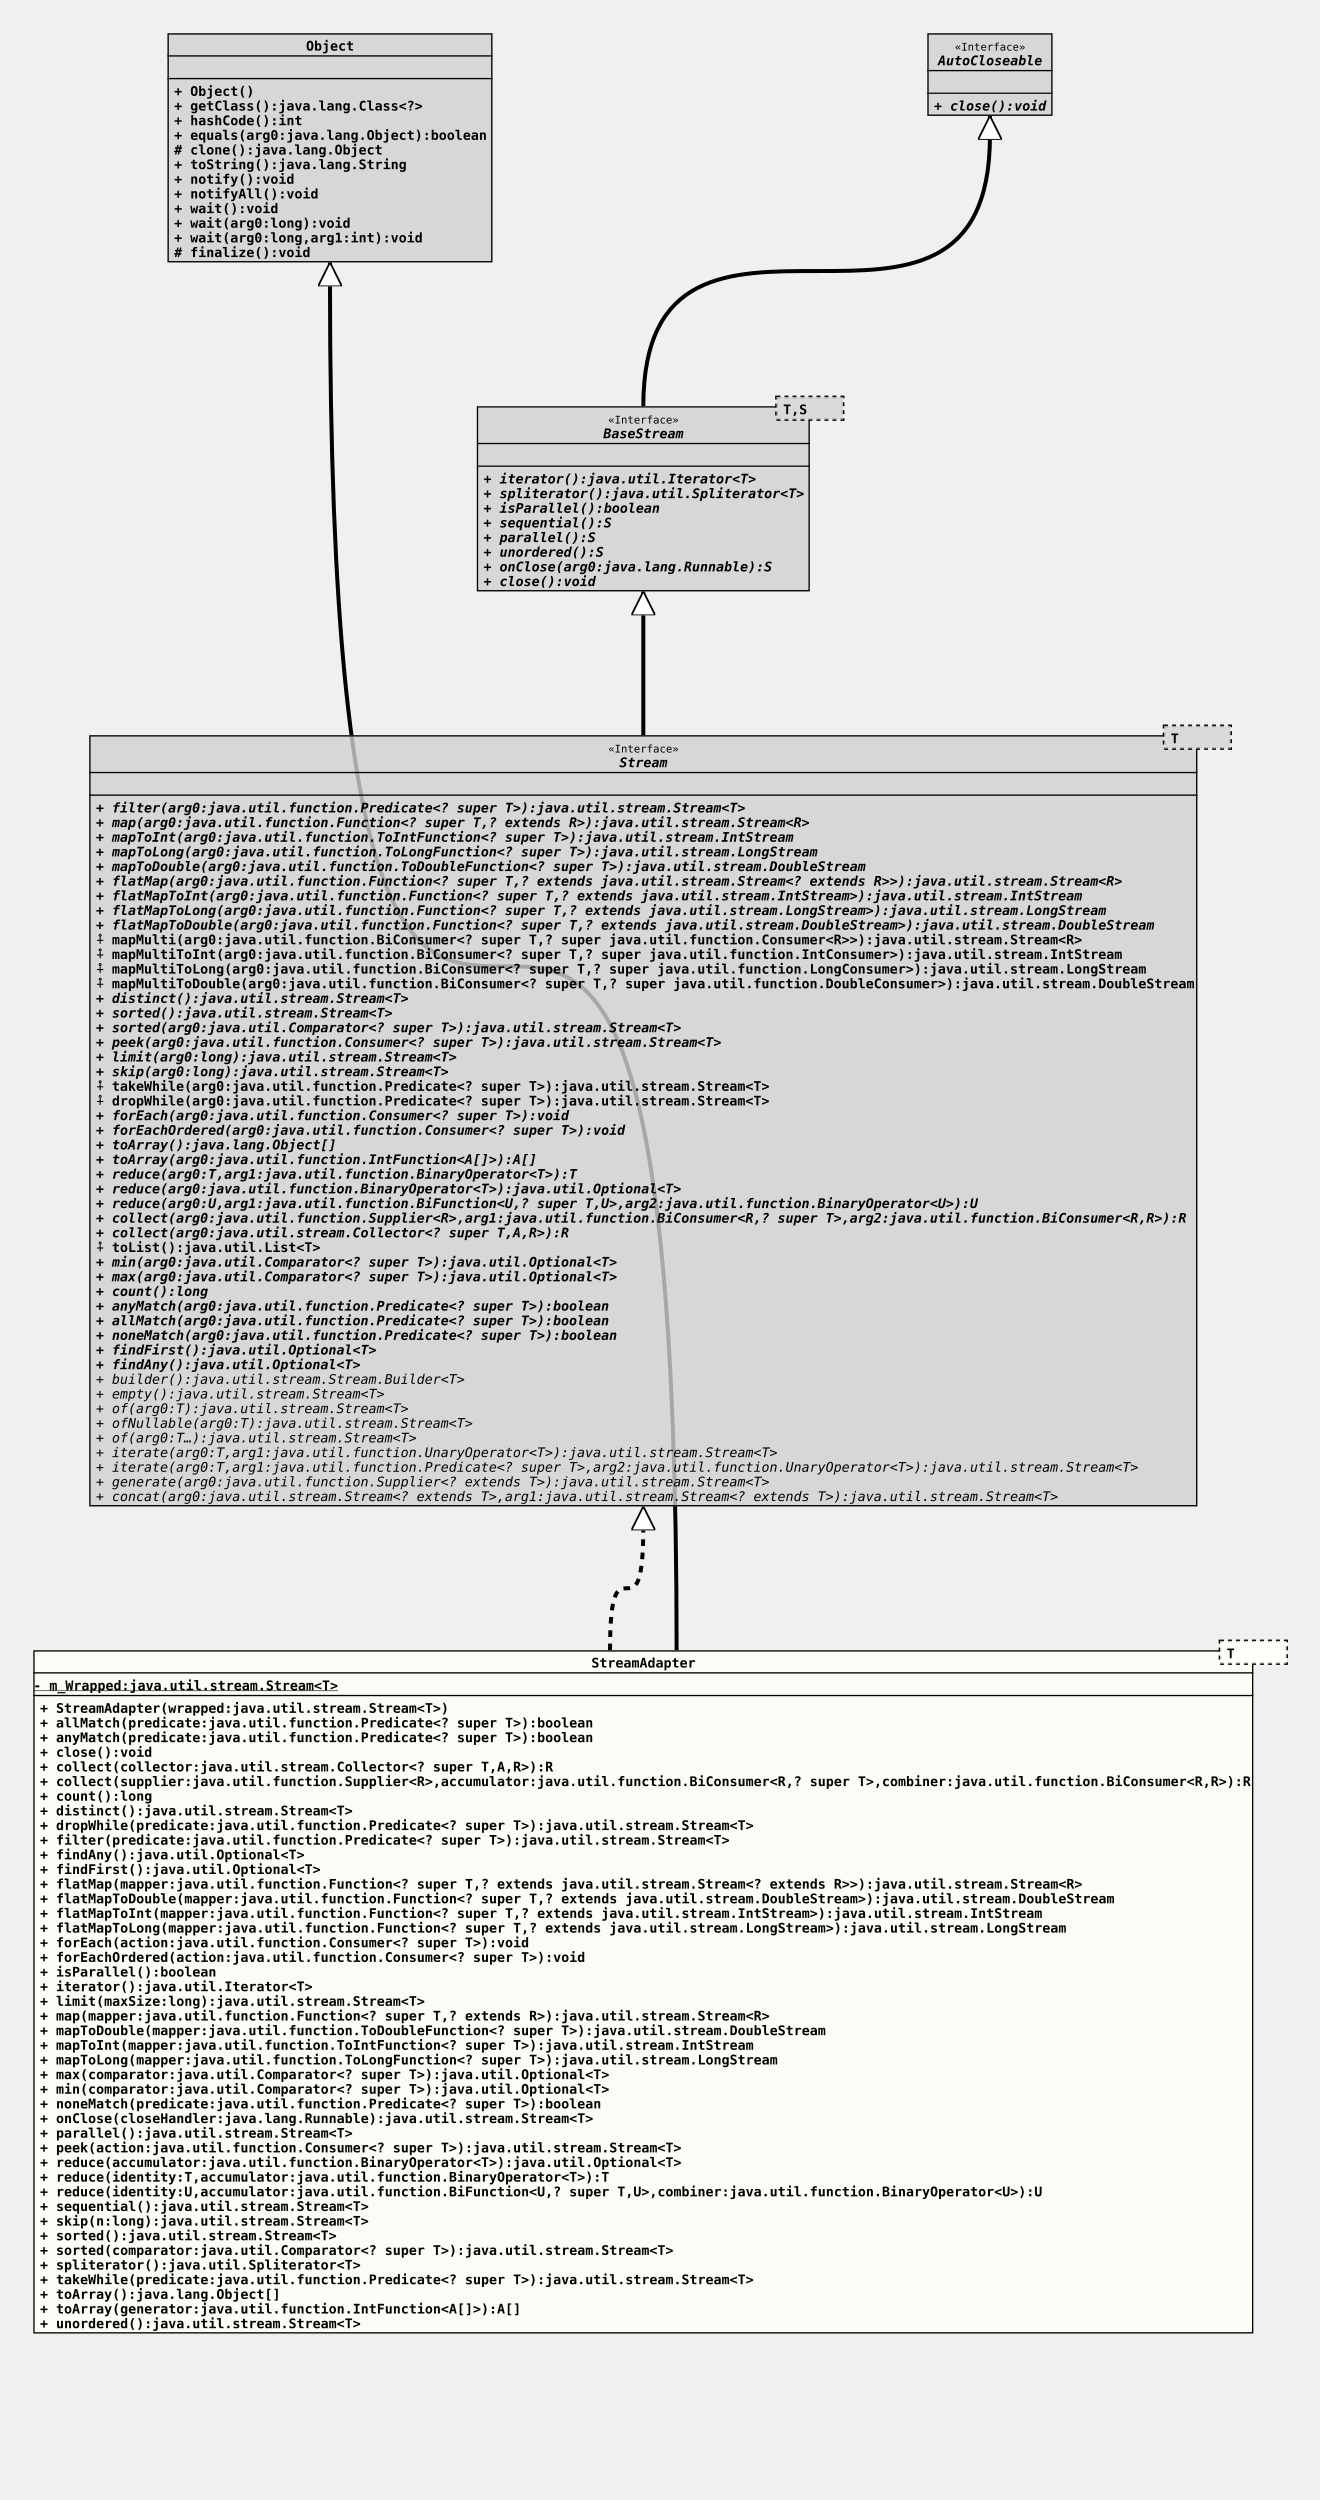
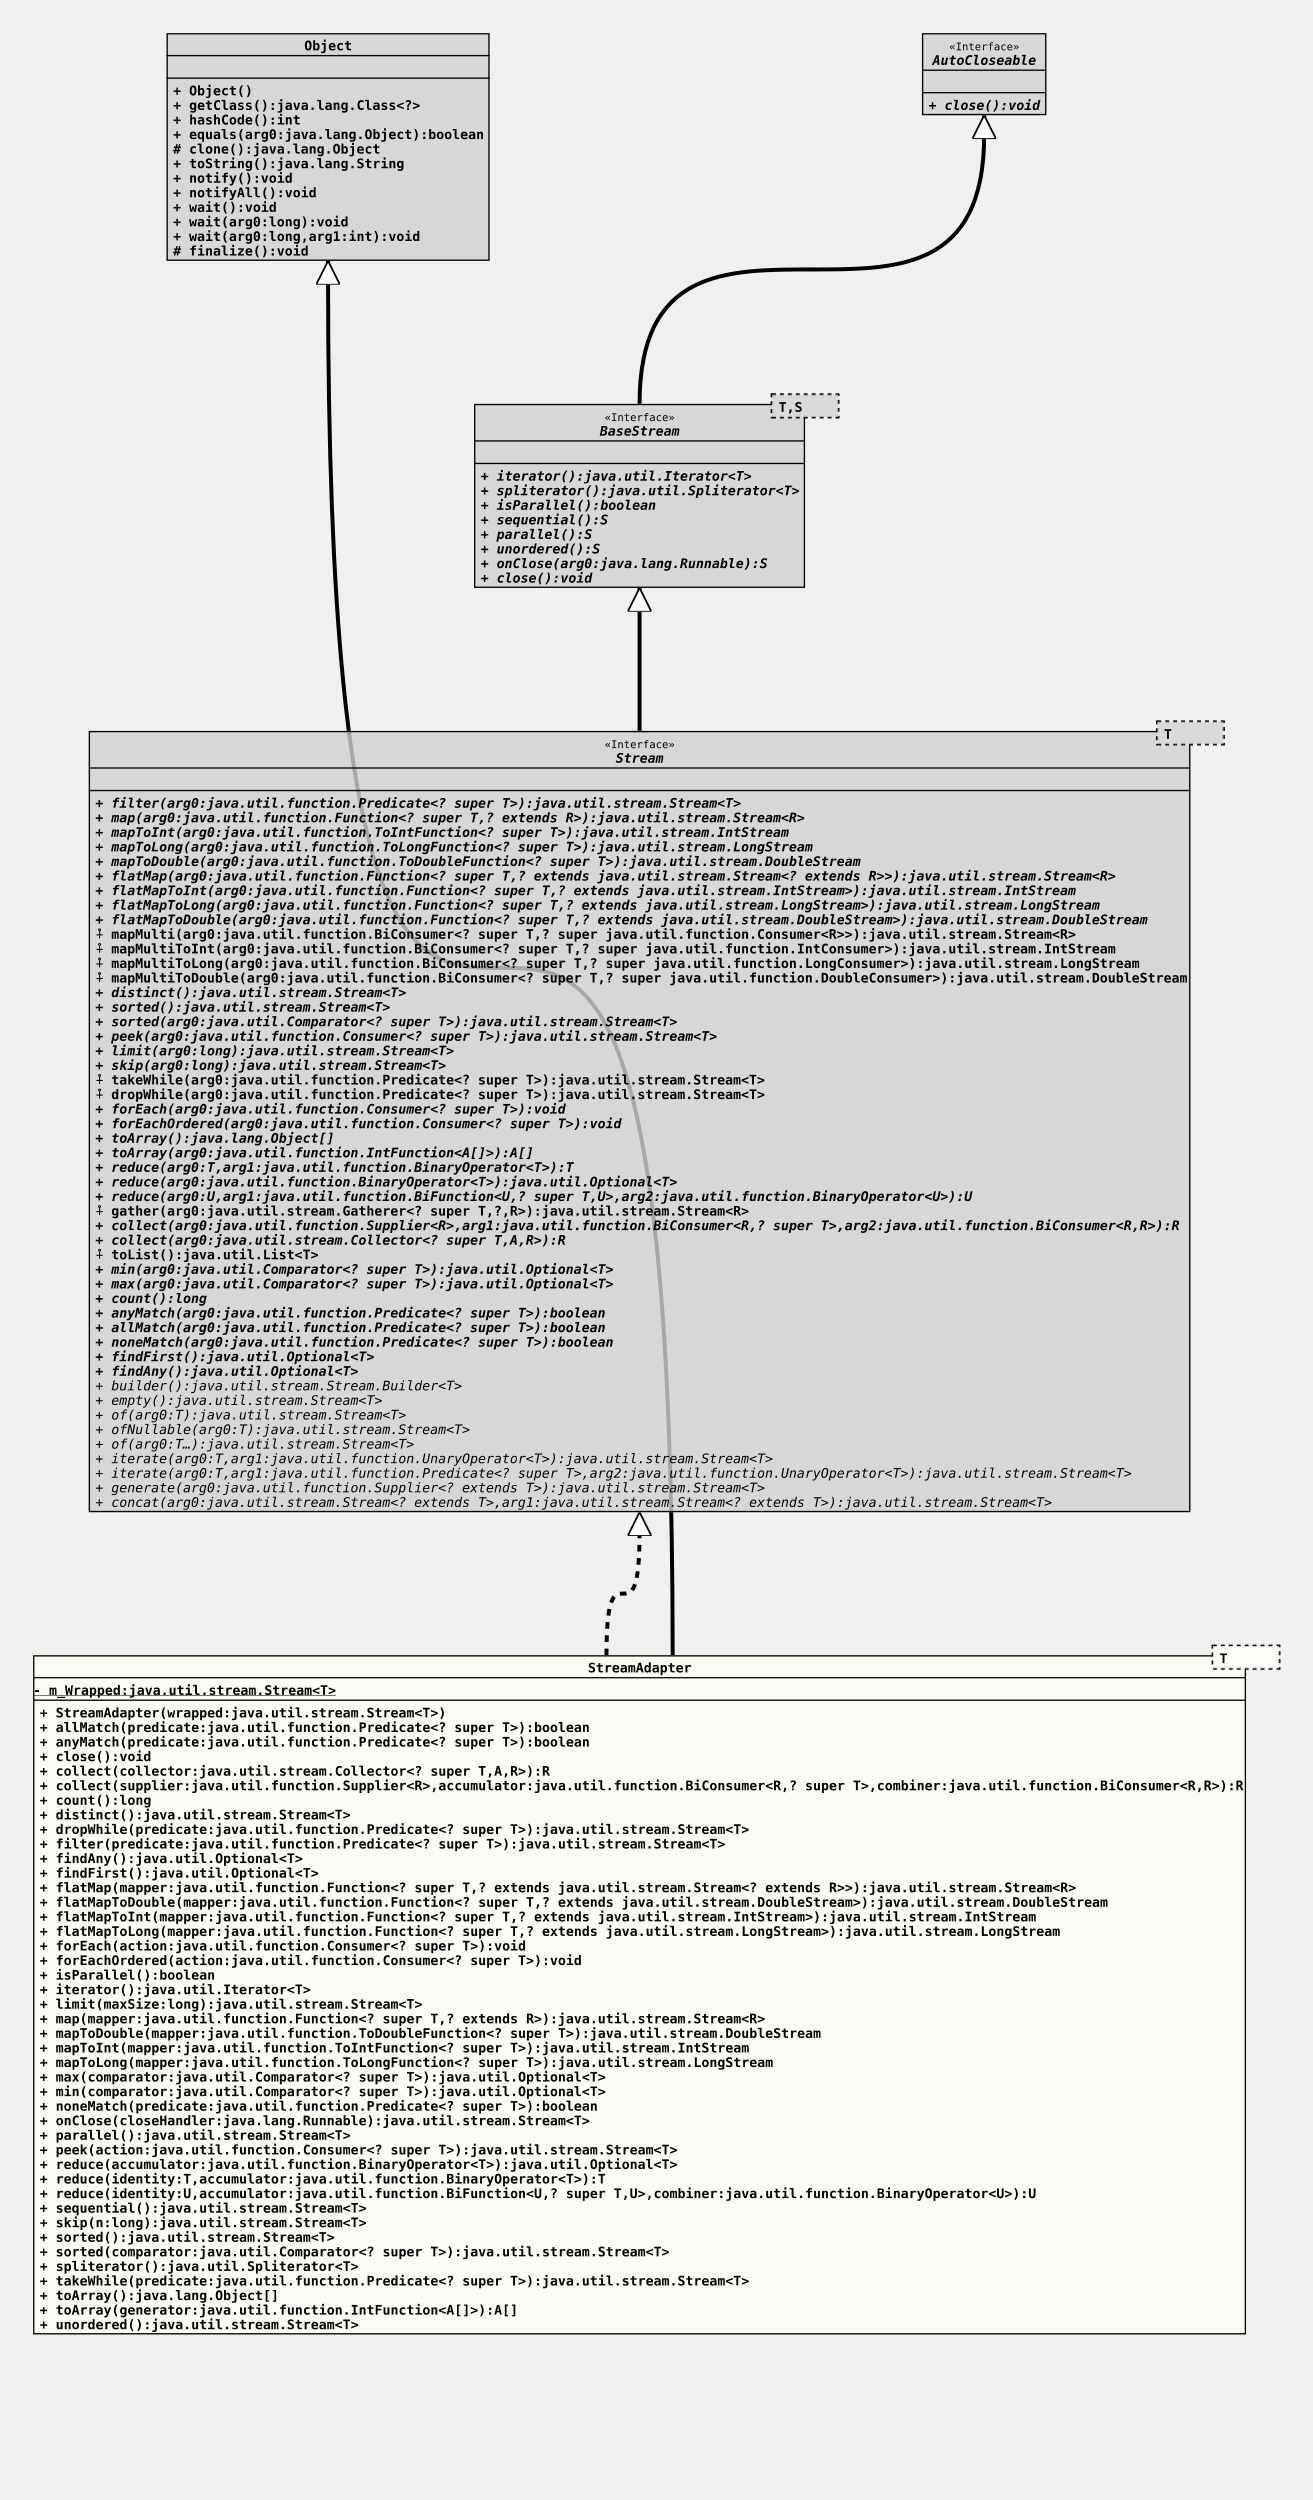
- <svg xmlns="http://www.w3.org/2000/svg" xmlns:xlink="http://www.w3.org/1999/xlink" version="1.1" baseProfile="full" width="991.000" height="1877.000">
+ <svg xmlns="http://www.w3.org/2000/svg" xmlns:xlink="http://www.w3.org/1999/xlink" version="1.1" baseProfile="full" width="991.000" height="1888.000">
  <defs>
    <style>
            line
            {
              stroke: black;
            }
            line.separator
            {
              stroke:       black;
              stroke-width: 1;
            }
            marker
            {
              fill: white;
            }
            path
            {
              fill:   white;
              stroke: black;
            }
            path.implementation
            {
              fill:             none;
              stroke-dasharray: 5,5;
              stroke-width:     3;
            }
            path.inheritance
            {
              fill:         none;
              stroke-width: 3;
            }
            rect
            {
              fill:         none;
              stroke:       black;
              stroke-width: 2;
            }
            rect.externalClass
            {
              fill:         #D0D0D0;
              fill-opacity: 0.8;
            }
            rect.focusClass
            {
              fill:         #FFFFF9;
              fill-opacity: 0.8;
            }
            rect.otherClass
            {
              fill:         #F0E68C;
              fill-opacity: 0.8;
            }
            rect.template
            {
              fill:             #FFFFFF;
              fill-opacity:     1.0;
              stroke-dasharray: 3,3;
            }
            text
            {
              font-family: monospace;
              font-size:   10px;
              font-weight: bold;
            }
            text.abstract
            {
              font-style: italic;
            }
            text.final
            {
              text-decoration: underline;
            }
            text.static
            {
              font-weight: normal;
            }
            text.stereotype
            {
              font-size:   8px;
              font-weight: normal;
            }
            </style>
    <marker id="inheritance" viewBox="0,0,40,40" markerUnits="strokeWidth" refX="40" refY="20" markerWidth="6" markerHeight="6" orient="auto">
      <path d="M40,20 l-40,-20 v40 Z" fill="#ffffff" stroke="#000000" stroke-width="3" />
    </marker>
    <marker id="implementation" viewBox="0,0,40,40" markerUnits="strokeWidth" refX="40" refY="20" markerWidth="6" markerHeight="6" orient="auto">
      <path d="M40,20 l-40,-20 v40 Z" fill="#ffffff" stroke="#000000" stroke-width="3" />
    </marker>
    <clipPath id="ID000001">
      <rect class="focusClass" height="513.000" width="916.000" x="0.000" y="8.000" />
    </clipPath>
    <symbol id="org.tquadrat.foundation.stream.StreamAdapter">
      <g>
        <g class="focusClass" clip-path="url(#ID000001)">
          <rect x="0.000" y="8.000" width="916.000" height="513.000" class="focusClass" />
          <line x1="0.000" y1="25.000" x2="916.000" y2="25.000" class="separator" />
          <text x="419.000" y="21.000">StreamAdapter</text>
          <line x1="0.000" y1="42.000" x2="916.000" y2="42.000" class="separator" />
          <text y="38.000" class="final">- m_Wrapped:java.util.stream.Stream&lt;T&gt;</text>
          <text x="5.000" y="55.000">+ StreamAdapter(wrapped:java.util.stream.Stream&lt;T&gt;)</text>
          <text x="5.000" y="66.000">+ allMatch(predicate:java.util.function.Predicate&lt;? super T&gt;):boolean</text>
          <text x="5.000" y="77.000">+ anyMatch(predicate:java.util.function.Predicate&lt;? super T&gt;):boolean</text>
          <text x="5.000" y="88.000">+ close():void</text>
          <text x="5.000" y="99.000">+ collect(collector:java.util.stream.Collector&lt;? super T,A,R&gt;):R</text>
          <text x="5.000" y="110.000">+ collect(supplier:java.util.function.Supplier&lt;R&gt;,accumulator:java.util.function.BiConsumer&lt;R,? super T&gt;,combiner:java.util.function.BiConsumer&lt;R,R&gt;):R</text>
          <text x="5.000" y="121.000">+ count():long</text>
          <text x="5.000" y="132.000">+ distinct():java.util.stream.Stream&lt;T&gt;</text>
          <text x="5.000" y="143.000">+ dropWhile(predicate:java.util.function.Predicate&lt;? super T&gt;):java.util.stream.Stream&lt;T&gt;</text>
          <text x="5.000" y="154.000">+ filter(predicate:java.util.function.Predicate&lt;? super T&gt;):java.util.stream.Stream&lt;T&gt;</text>
          <text x="5.000" y="165.000">+ findAny():java.util.Optional&lt;T&gt;</text>
          <text x="5.000" y="176.000">+ findFirst():java.util.Optional&lt;T&gt;</text>
          <text x="5.000" y="187.000">+ flatMap(mapper:java.util.function.Function&lt;? super T,? extends java.util.stream.Stream&lt;? extends R&gt;&gt;):java.util.stream.Stream&lt;R&gt;</text>
          <text x="5.000" y="198.000">+ flatMapToDouble(mapper:java.util.function.Function&lt;? super T,? extends java.util.stream.DoubleStream&gt;):java.util.stream.DoubleStream</text>
          <text x="5.000" y="209.000">+ flatMapToInt(mapper:java.util.function.Function&lt;? super T,? extends java.util.stream.IntStream&gt;):java.util.stream.IntStream</text>
          <text x="5.000" y="220.000">+ flatMapToLong(mapper:java.util.function.Function&lt;? super T,? extends java.util.stream.LongStream&gt;):java.util.stream.LongStream</text>
          <text x="5.000" y="231.000">+ forEach(action:java.util.function.Consumer&lt;? super T&gt;):void</text>
          <text x="5.000" y="242.000">+ forEachOrdered(action:java.util.function.Consumer&lt;? super T&gt;):void</text>
          <text x="5.000" y="253.000">+ isParallel():boolean</text>
          <text x="5.000" y="264.000">+ iterator():java.util.Iterator&lt;T&gt;</text>
          <text x="5.000" y="275.000">+ limit(maxSize:long):java.util.stream.Stream&lt;T&gt;</text>
          <text x="5.000" y="286.000">+ map(mapper:java.util.function.Function&lt;? super T,? extends R&gt;):java.util.stream.Stream&lt;R&gt;</text>
          <text x="5.000" y="297.000">+ mapToDouble(mapper:java.util.function.ToDoubleFunction&lt;? super T&gt;):java.util.stream.DoubleStream</text>
          <text x="5.000" y="308.000">+ mapToInt(mapper:java.util.function.ToIntFunction&lt;? super T&gt;):java.util.stream.IntStream</text>
          <text x="5.000" y="319.000">+ mapToLong(mapper:java.util.function.ToLongFunction&lt;? super T&gt;):java.util.stream.LongStream</text>
          <text x="5.000" y="330.000">+ max(comparator:java.util.Comparator&lt;? super T&gt;):java.util.Optional&lt;T&gt;</text>
          <text x="5.000" y="341.000">+ min(comparator:java.util.Comparator&lt;? super T&gt;):java.util.Optional&lt;T&gt;</text>
          <text x="5.000" y="352.000">+ noneMatch(predicate:java.util.function.Predicate&lt;? super T&gt;):boolean</text>
          <text x="5.000" y="363.000">+ onClose(closeHandler:java.lang.Runnable):java.util.stream.Stream&lt;T&gt;</text>
          <text x="5.000" y="374.000">+ parallel():java.util.stream.Stream&lt;T&gt;</text>
          <text x="5.000" y="385.000">+ peek(action:java.util.function.Consumer&lt;? super T&gt;):java.util.stream.Stream&lt;T&gt;</text>
          <text x="5.000" y="396.000">+ reduce(accumulator:java.util.function.BinaryOperator&lt;T&gt;):java.util.Optional&lt;T&gt;</text>
          <text x="5.000" y="407.000">+ reduce(identity:T,accumulator:java.util.function.BinaryOperator&lt;T&gt;):T</text>
          <text x="5.000" y="418.000">+ reduce(identity:U,accumulator:java.util.function.BiFunction&lt;U,? super T,U&gt;,combiner:java.util.function.BinaryOperator&lt;U&gt;):U</text>
          <text x="5.000" y="429.000">+ sequential():java.util.stream.Stream&lt;T&gt;</text>
          <text x="5.000" y="440.000">+ skip(n:long):java.util.stream.Stream&lt;T&gt;</text>
          <text x="5.000" y="451.000">+ sorted():java.util.stream.Stream&lt;T&gt;</text>
          <text x="5.000" y="462.000">+ sorted(comparator:java.util.Comparator&lt;? super T&gt;):java.util.stream.Stream&lt;T&gt;</text>
          <text x="5.000" y="473.000">+ spliterator():java.util.Spliterator&lt;T&gt;</text>
          <text x="5.000" y="484.000">+ takeWhile(predicate:java.util.function.Predicate&lt;? super T&gt;):java.util.stream.Stream&lt;T&gt;</text>
          <text x="5.000" y="495.000">+ toArray():java.lang.Object[]</text>
          <text x="5.000" y="506.000">+ toArray(generator:java.util.function.IntFunction&lt;A[]&gt;):A[]</text>
          <text x="5.000" y="517.000">+ unordered():java.util.stream.Stream&lt;T&gt;</text>
        </g>
        <g transform="translate(891.000 0.000)">
          <rect x="0.000" y="1.000" width="50.000" height="17.000" class="template" />
          <rect x="0.000" y="1.000" width="50.000" height="17.000" class="focusClass" stroke="none" stroke-opacity="0.0" />
          <text x="5.000" y="14.000">T</text>
        </g>
      </g>
    </symbol>
    <clipPath id="ID000002">
      <rect class="externalClass" height="172.000" width="244.000" x="0.000" y="0.000" />
    </clipPath>
    <symbol id="java.lang.Object">
      <g>
        <g clip-path="url(#ID000002)">
          <rect x="0.000" y="0.000" width="244.000" height="172.000" class="externalClass" />
          <line x1="0.000" y1="17.000" x2="244.000" y2="17.000" class="separator" />
          <text x="104.000" y="13.000">Object</text>
          <line x1="0.000" y1="34.000" x2="244.000" y2="34.000" class="separator" />
          <text x="5.000" y="30.000" />
          <text x="5.000" y="47.000">+ Object()</text>
          <text x="5.000" y="58.000">+ getClass():java.lang.Class&lt;?&gt;</text>
          <text x="5.000" y="69.000">+ hashCode():int</text>
          <text x="5.000" y="80.000">+ equals(arg0:java.lang.Object):boolean</text>
          <text x="5.000" y="91.000"># clone():java.lang.Object</text>
          <text x="5.000" y="102.000">+ toString():java.lang.String</text>
          <text x="5.000" y="113.000">+ notify():void</text>
          <text x="5.000" y="124.000">+ notifyAll():void</text>
          <text x="5.000" y="135.000">+ wait():void</text>
          <text x="5.000" y="146.000">+ wait(arg0:long):void</text>
          <text x="5.000" y="157.000">+ wait(arg0:long,arg1:int):void</text>
          <text x="5.000" y="168.000"># finalize():void</text>
        </g>
      </g>
    </symbol>
    <clipPath id="ID000003">
-       <rect class="externalClass" height="579.000" width="832.000" x="0.000" y="8.000" />
+       <rect class="externalClass" height="590.000" width="832.000" x="0.000" y="8.000" />
    </clipPath>
    <symbol id="java.util.stream.Stream">
      <g>
        <g clip-path="url(#ID000003)">
-           <rect x="0.000" y="8.000" width="832.000" height="579.000" class="externalClass" />
+           <rect x="0.000" y="8.000" width="832.000" height="590.000" class="externalClass" />
          <line x1="0.000" y1="36.000" x2="832.000" y2="36.000" class="separator" />
          <text x="389.600" y="21.000" class="stereotype">«Interface»</text>
          <text x="398.000" y="32.000" class="abstract">Stream</text>
          <line x1="0.000" y1="53.000" x2="832.000" y2="53.000" class="separator" />
          <text x="5.000" y="49.000" />
          <text x="5.000" y="66.000" class="abstract">+ filter(arg0:java.util.function.Predicate&lt;? super T&gt;):java.util.stream.Stream&lt;T&gt;</text>
          <text x="5.000" y="77.000" class="abstract">+ map(arg0:java.util.function.Function&lt;? super T,? extends R&gt;):java.util.stream.Stream&lt;R&gt;</text>
          <text x="5.000" y="88.000" class="abstract">+ mapToInt(arg0:java.util.function.ToIntFunction&lt;? super T&gt;):java.util.stream.IntStream</text>
          <text x="5.000" y="99.000" class="abstract">+ mapToLong(arg0:java.util.function.ToLongFunction&lt;? super T&gt;):java.util.stream.LongStream</text>
          <text x="5.000" y="110.000" class="abstract">+ mapToDouble(arg0:java.util.function.ToDoubleFunction&lt;? super T&gt;):java.util.stream.DoubleStream</text>
          <text x="5.000" y="121.000" class="abstract">+ flatMap(arg0:java.util.function.Function&lt;? super T,? extends java.util.stream.Stream&lt;? extends R&gt;&gt;):java.util.stream.Stream&lt;R&gt;</text>
          <text x="5.000" y="132.000" class="abstract">+ flatMapToInt(arg0:java.util.function.Function&lt;? super T,? extends java.util.stream.IntStream&gt;):java.util.stream.IntStream</text>
          <text x="5.000" y="143.000" class="abstract">+ flatMapToLong(arg0:java.util.function.Function&lt;? super T,? extends java.util.stream.LongStream&gt;):java.util.stream.LongStream</text>
          <text x="5.000" y="154.000" class="abstract">+ flatMapToDouble(arg0:java.util.function.Function&lt;? super T,? extends java.util.stream.DoubleStream&gt;):java.util.stream.DoubleStream</text>
          <text x="5.000" y="165.000">⨢ mapMulti(arg0:java.util.function.BiConsumer&lt;? super T,? super java.util.function.Consumer&lt;R&gt;&gt;):java.util.stream.Stream&lt;R&gt;</text>
          <text x="5.000" y="176.000">⨢ mapMultiToInt(arg0:java.util.function.BiConsumer&lt;? super T,? super java.util.function.IntConsumer&gt;):java.util.stream.IntStream</text>
          <text x="5.000" y="187.000">⨢ mapMultiToLong(arg0:java.util.function.BiConsumer&lt;? super T,? super java.util.function.LongConsumer&gt;):java.util.stream.LongStream</text>
          <text x="5.000" y="198.000">⨢ mapMultiToDouble(arg0:java.util.function.BiConsumer&lt;? super T,? super java.util.function.DoubleConsumer&gt;):java.util.stream.DoubleStream</text>
          <text x="5.000" y="209.000" class="abstract">+ distinct():java.util.stream.Stream&lt;T&gt;</text>
          <text x="5.000" y="220.000" class="abstract">+ sorted():java.util.stream.Stream&lt;T&gt;</text>
          <text x="5.000" y="231.000" class="abstract">+ sorted(arg0:java.util.Comparator&lt;? super T&gt;):java.util.stream.Stream&lt;T&gt;</text>
          <text x="5.000" y="242.000" class="abstract">+ peek(arg0:java.util.function.Consumer&lt;? super T&gt;):java.util.stream.Stream&lt;T&gt;</text>
          <text x="5.000" y="253.000" class="abstract">+ limit(arg0:long):java.util.stream.Stream&lt;T&gt;</text>
          <text x="5.000" y="264.000" class="abstract">+ skip(arg0:long):java.util.stream.Stream&lt;T&gt;</text>
          <text x="5.000" y="275.000">⨢ takeWhile(arg0:java.util.function.Predicate&lt;? super T&gt;):java.util.stream.Stream&lt;T&gt;</text>
          <text x="5.000" y="286.000">⨢ dropWhile(arg0:java.util.function.Predicate&lt;? super T&gt;):java.util.stream.Stream&lt;T&gt;</text>
          <text x="5.000" y="297.000" class="abstract">+ forEach(arg0:java.util.function.Consumer&lt;? super T&gt;):void</text>
          <text x="5.000" y="308.000" class="abstract">+ forEachOrdered(arg0:java.util.function.Consumer&lt;? super T&gt;):void</text>
          <text x="5.000" y="319.000" class="abstract">+ toArray():java.lang.Object[]</text>
          <text x="5.000" y="330.000" class="abstract">+ toArray(arg0:java.util.function.IntFunction&lt;A[]&gt;):A[]</text>
          <text x="5.000" y="341.000" class="abstract">+ reduce(arg0:T,arg1:java.util.function.BinaryOperator&lt;T&gt;):T</text>
          <text x="5.000" y="352.000" class="abstract">+ reduce(arg0:java.util.function.BinaryOperator&lt;T&gt;):java.util.Optional&lt;T&gt;</text>
          <text x="5.000" y="363.000" class="abstract">+ reduce(arg0:U,arg1:java.util.function.BiFunction&lt;U,? super T,U&gt;,arg2:java.util.function.BinaryOperator&lt;U&gt;):U</text>
-           <text x="5.000" y="374.000" class="abstract">+ collect(arg0:java.util.function.Supplier&lt;R&gt;,arg1:java.util.function.BiConsumer&lt;R,? super T&gt;,arg2:java.util.function.BiConsumer&lt;R,R&gt;):R</text>
-           <text x="5.000" y="385.000" class="abstract">+ collect(arg0:java.util.stream.Collector&lt;? super T,A,R&gt;):R</text>
-           <text x="5.000" y="396.000">⨢ toList():java.util.List&lt;T&gt;</text>
-           <text x="5.000" y="407.000" class="abstract">+ min(arg0:java.util.Comparator&lt;? super T&gt;):java.util.Optional&lt;T&gt;</text>
-           <text x="5.000" y="418.000" class="abstract">+ max(arg0:java.util.Comparator&lt;? super T&gt;):java.util.Optional&lt;T&gt;</text>
-           <text x="5.000" y="429.000" class="abstract">+ count():long</text>
-           <text x="5.000" y="440.000" class="abstract">+ anyMatch(arg0:java.util.function.Predicate&lt;? super T&gt;):boolean</text>
-           <text x="5.000" y="451.000" class="abstract">+ allMatch(arg0:java.util.function.Predicate&lt;? super T&gt;):boolean</text>
-           <text x="5.000" y="462.000" class="abstract">+ noneMatch(arg0:java.util.function.Predicate&lt;? super T&gt;):boolean</text>
-           <text x="5.000" y="473.000" class="abstract">+ findFirst():java.util.Optional&lt;T&gt;</text>
-           <text x="5.000" y="484.000" class="abstract">+ findAny():java.util.Optional&lt;T&gt;</text>
-           <text x="5.000" y="495.000" class="abstract static">+ builder():java.util.stream.Stream.Builder&lt;T&gt;</text>
-           <text x="5.000" y="506.000" class="abstract static">+ empty():java.util.stream.Stream&lt;T&gt;</text>
-           <text x="5.000" y="517.000" class="abstract static">+ of(arg0:T):java.util.stream.Stream&lt;T&gt;</text>
-           <text x="5.000" y="528.000" class="abstract static">+ ofNullable(arg0:T):java.util.stream.Stream&lt;T&gt;</text>
-           <text x="5.000" y="539.000" class="abstract static">+ of(arg0:T…):java.util.stream.Stream&lt;T&gt;</text>
-           <text x="5.000" y="550.000" class="abstract static">+ iterate(arg0:T,arg1:java.util.function.UnaryOperator&lt;T&gt;):java.util.stream.Stream&lt;T&gt;</text>
-           <text x="5.000" y="561.000" class="abstract static">+ iterate(arg0:T,arg1:java.util.function.Predicate&lt;? super T&gt;,arg2:java.util.function.UnaryOperator&lt;T&gt;):java.util.stream.Stream&lt;T&gt;</text>
-           <text x="5.000" y="572.000" class="abstract static">+ generate(arg0:java.util.function.Supplier&lt;? extends T&gt;):java.util.stream.Stream&lt;T&gt;</text>
-           <text x="5.000" y="583.000" class="abstract static">+ concat(arg0:java.util.stream.Stream&lt;? extends T&gt;,arg1:java.util.stream.Stream&lt;? extends T&gt;):java.util.stream.Stream&lt;T&gt;</text>
+           <text x="5.000" y="374.000">⨢ gather(arg0:java.util.stream.Gatherer&lt;? super T,?,R&gt;):java.util.stream.Stream&lt;R&gt;</text>
+           <text x="5.000" y="385.000" class="abstract">+ collect(arg0:java.util.function.Supplier&lt;R&gt;,arg1:java.util.function.BiConsumer&lt;R,? super T&gt;,arg2:java.util.function.BiConsumer&lt;R,R&gt;):R</text>
+           <text x="5.000" y="396.000" class="abstract">+ collect(arg0:java.util.stream.Collector&lt;? super T,A,R&gt;):R</text>
+           <text x="5.000" y="407.000">⨢ toList():java.util.List&lt;T&gt;</text>
+           <text x="5.000" y="418.000" class="abstract">+ min(arg0:java.util.Comparator&lt;? super T&gt;):java.util.Optional&lt;T&gt;</text>
+           <text x="5.000" y="429.000" class="abstract">+ max(arg0:java.util.Comparator&lt;? super T&gt;):java.util.Optional&lt;T&gt;</text>
+           <text x="5.000" y="440.000" class="abstract">+ count():long</text>
+           <text x="5.000" y="451.000" class="abstract">+ anyMatch(arg0:java.util.function.Predicate&lt;? super T&gt;):boolean</text>
+           <text x="5.000" y="462.000" class="abstract">+ allMatch(arg0:java.util.function.Predicate&lt;? super T&gt;):boolean</text>
+           <text x="5.000" y="473.000" class="abstract">+ noneMatch(arg0:java.util.function.Predicate&lt;? super T&gt;):boolean</text>
+           <text x="5.000" y="484.000" class="abstract">+ findFirst():java.util.Optional&lt;T&gt;</text>
+           <text x="5.000" y="495.000" class="abstract">+ findAny():java.util.Optional&lt;T&gt;</text>
+           <text x="5.000" y="506.000" class="abstract static">+ builder():java.util.stream.Stream.Builder&lt;T&gt;</text>
+           <text x="5.000" y="517.000" class="abstract static">+ empty():java.util.stream.Stream&lt;T&gt;</text>
+           <text x="5.000" y="528.000" class="abstract static">+ of(arg0:T):java.util.stream.Stream&lt;T&gt;</text>
+           <text x="5.000" y="539.000" class="abstract static">+ ofNullable(arg0:T):java.util.stream.Stream&lt;T&gt;</text>
+           <text x="5.000" y="550.000" class="abstract static">+ of(arg0:T…):java.util.stream.Stream&lt;T&gt;</text>
+           <text x="5.000" y="561.000" class="abstract static">+ iterate(arg0:T,arg1:java.util.function.UnaryOperator&lt;T&gt;):java.util.stream.Stream&lt;T&gt;</text>
+           <text x="5.000" y="572.000" class="abstract static">+ iterate(arg0:T,arg1:java.util.function.Predicate&lt;? super T&gt;,arg2:java.util.function.UnaryOperator&lt;T&gt;):java.util.stream.Stream&lt;T&gt;</text>
+           <text x="5.000" y="583.000" class="abstract static">+ generate(arg0:java.util.function.Supplier&lt;? extends T&gt;):java.util.stream.Stream&lt;T&gt;</text>
+           <text x="5.000" y="594.000" class="abstract static">+ concat(arg0:java.util.stream.Stream&lt;? extends T&gt;,arg1:java.util.stream.Stream&lt;? extends T&gt;):java.util.stream.Stream&lt;T&gt;</text>
        </g>
        <g transform="translate(807.000 0.000)">
          <rect x="0.000" y="1.000" width="50.000" height="17.000" class="template" />
          <rect x="0.000" y="1.000" width="50.000" height="17.000" class="externalClass" stroke="none" stroke-opacity="0.0" />
          <text x="5.000" y="14.000">T</text>
        </g>
      </g>
    </symbol>
    <clipPath id="ID000004">
      <rect class="externalClass" height="139.000" width="250.000" x="0.000" y="8.000" />
    </clipPath>
    <symbol id="java.util.stream.BaseStream">
      <g>
        <g clip-path="url(#ID000004)">
          <rect x="0.000" y="8.000" width="250.000" height="139.000" class="externalClass" />
          <line x1="0.000" y1="36.000" x2="250.000" y2="36.000" class="separator" />
          <text x="98.600" y="21.000" class="stereotype">«Interface»</text>
          <text x="95.000" y="32.000" class="abstract">BaseStream</text>
          <line x1="0.000" y1="53.000" x2="250.000" y2="53.000" class="separator" />
          <text x="5.000" y="49.000" />
          <text x="5.000" y="66.000" class="abstract">+ iterator():java.util.Iterator&lt;T&gt;</text>
          <text x="5.000" y="77.000" class="abstract">+ spliterator():java.util.Spliterator&lt;T&gt;</text>
          <text x="5.000" y="88.000" class="abstract">+ isParallel():boolean</text>
          <text x="5.000" y="99.000" class="abstract">+ sequential():S</text>
          <text x="5.000" y="110.000" class="abstract">+ parallel():S</text>
          <text x="5.000" y="121.000" class="abstract">+ unordered():S</text>
          <text x="5.000" y="132.000" class="abstract">+ onClose(arg0:java.lang.Runnable):S</text>
          <text x="5.000" y="143.000" class="abstract">+ close():void</text>
        </g>
        <g transform="translate(225.000 0.000)">
          <rect x="0.000" y="1.000" width="50.000" height="17.000" class="template" />
          <rect x="0.000" y="1.000" width="50.000" height="17.000" class="externalClass" stroke="none" stroke-opacity="0.0" />
          <text x="5.000" y="14.000">T,S</text>
        </g>
      </g>
    </symbol>
    <clipPath id="ID000005">
      <rect class="externalClass" height="62.000" width="94.000" x="0.000" y="0.000" />
    </clipPath>
    <symbol id="java.lang.AutoCloseable">
      <g>
        <g clip-path="url(#ID000005)">
          <rect x="0.000" y="0.000" width="94.000" height="62.000" class="externalClass" />
          <line x1="0.000" y1="28.000" x2="94.000" y2="28.000" class="separator" />
          <text x="20.600" y="13.000" class="stereotype">«Interface»</text>
          <text x="8.000" y="24.000" class="abstract">AutoCloseable</text>
          <line x1="0.000" y1="45.000" x2="94.000" y2="45.000" class="separator" />
          <text x="5.000" y="41.000" />
          <text x="5.000" y="58.000" class="abstract">+ close():void</text>
        </g>
      </g>
    </symbol>
  </defs>
-   <path class="inheritance" d="M508.000,1239.000 c0.000,-1027.000,-260.250,0.000,-260.250,-1027.000 v-15" marker-end="url(#inheritance)" />
-   <path class="implementation" d="M458.000,1239.000 c0.000,-93.000,25.000,0.000,25.000,-93.000 v-15" marker-end="url(#implementation)" />
+   <path class="inheritance" d="M508.000,1250.000 c0.000,-1038.000,-260.250,0.000,-260.250,-1038.000 v-15" marker-end="url(#inheritance)" />
+   <path class="implementation" d="M458.000,1250.000 c0.000,-93.000,25.000,0.000,25.000,-93.000 v-15" marker-end="url(#implementation)" />
  <path class="inheritance" d="M483.000,552.000 L483.000,444.000" marker-end="url(#inheritance)" />
  <path class="inheritance" d="M483.000,305.000 c0.000,-203.000,260.250,0.000,260.250,-203.000 v-15" marker-end="url(#inheritance)" />
  <use x="125.750" y="25.000" xlink:href="#java.lang.Object" />
  <use x="696.250" y="25.000" xlink:href="#java.lang.AutoCloseable" />
  <use x="358.000" y="297.000" xlink:href="#java.util.stream.BaseStream" />
  <use x="67.000" y="544.000" xlink:href="#java.util.stream.Stream" />
-   <use x="25.000" y="1231.000" xlink:href="#org.tquadrat.foundation.stream.StreamAdapter" />
+   <use x="25.000" y="1242.000" xlink:href="#org.tquadrat.foundation.stream.StreamAdapter" />
</svg>
